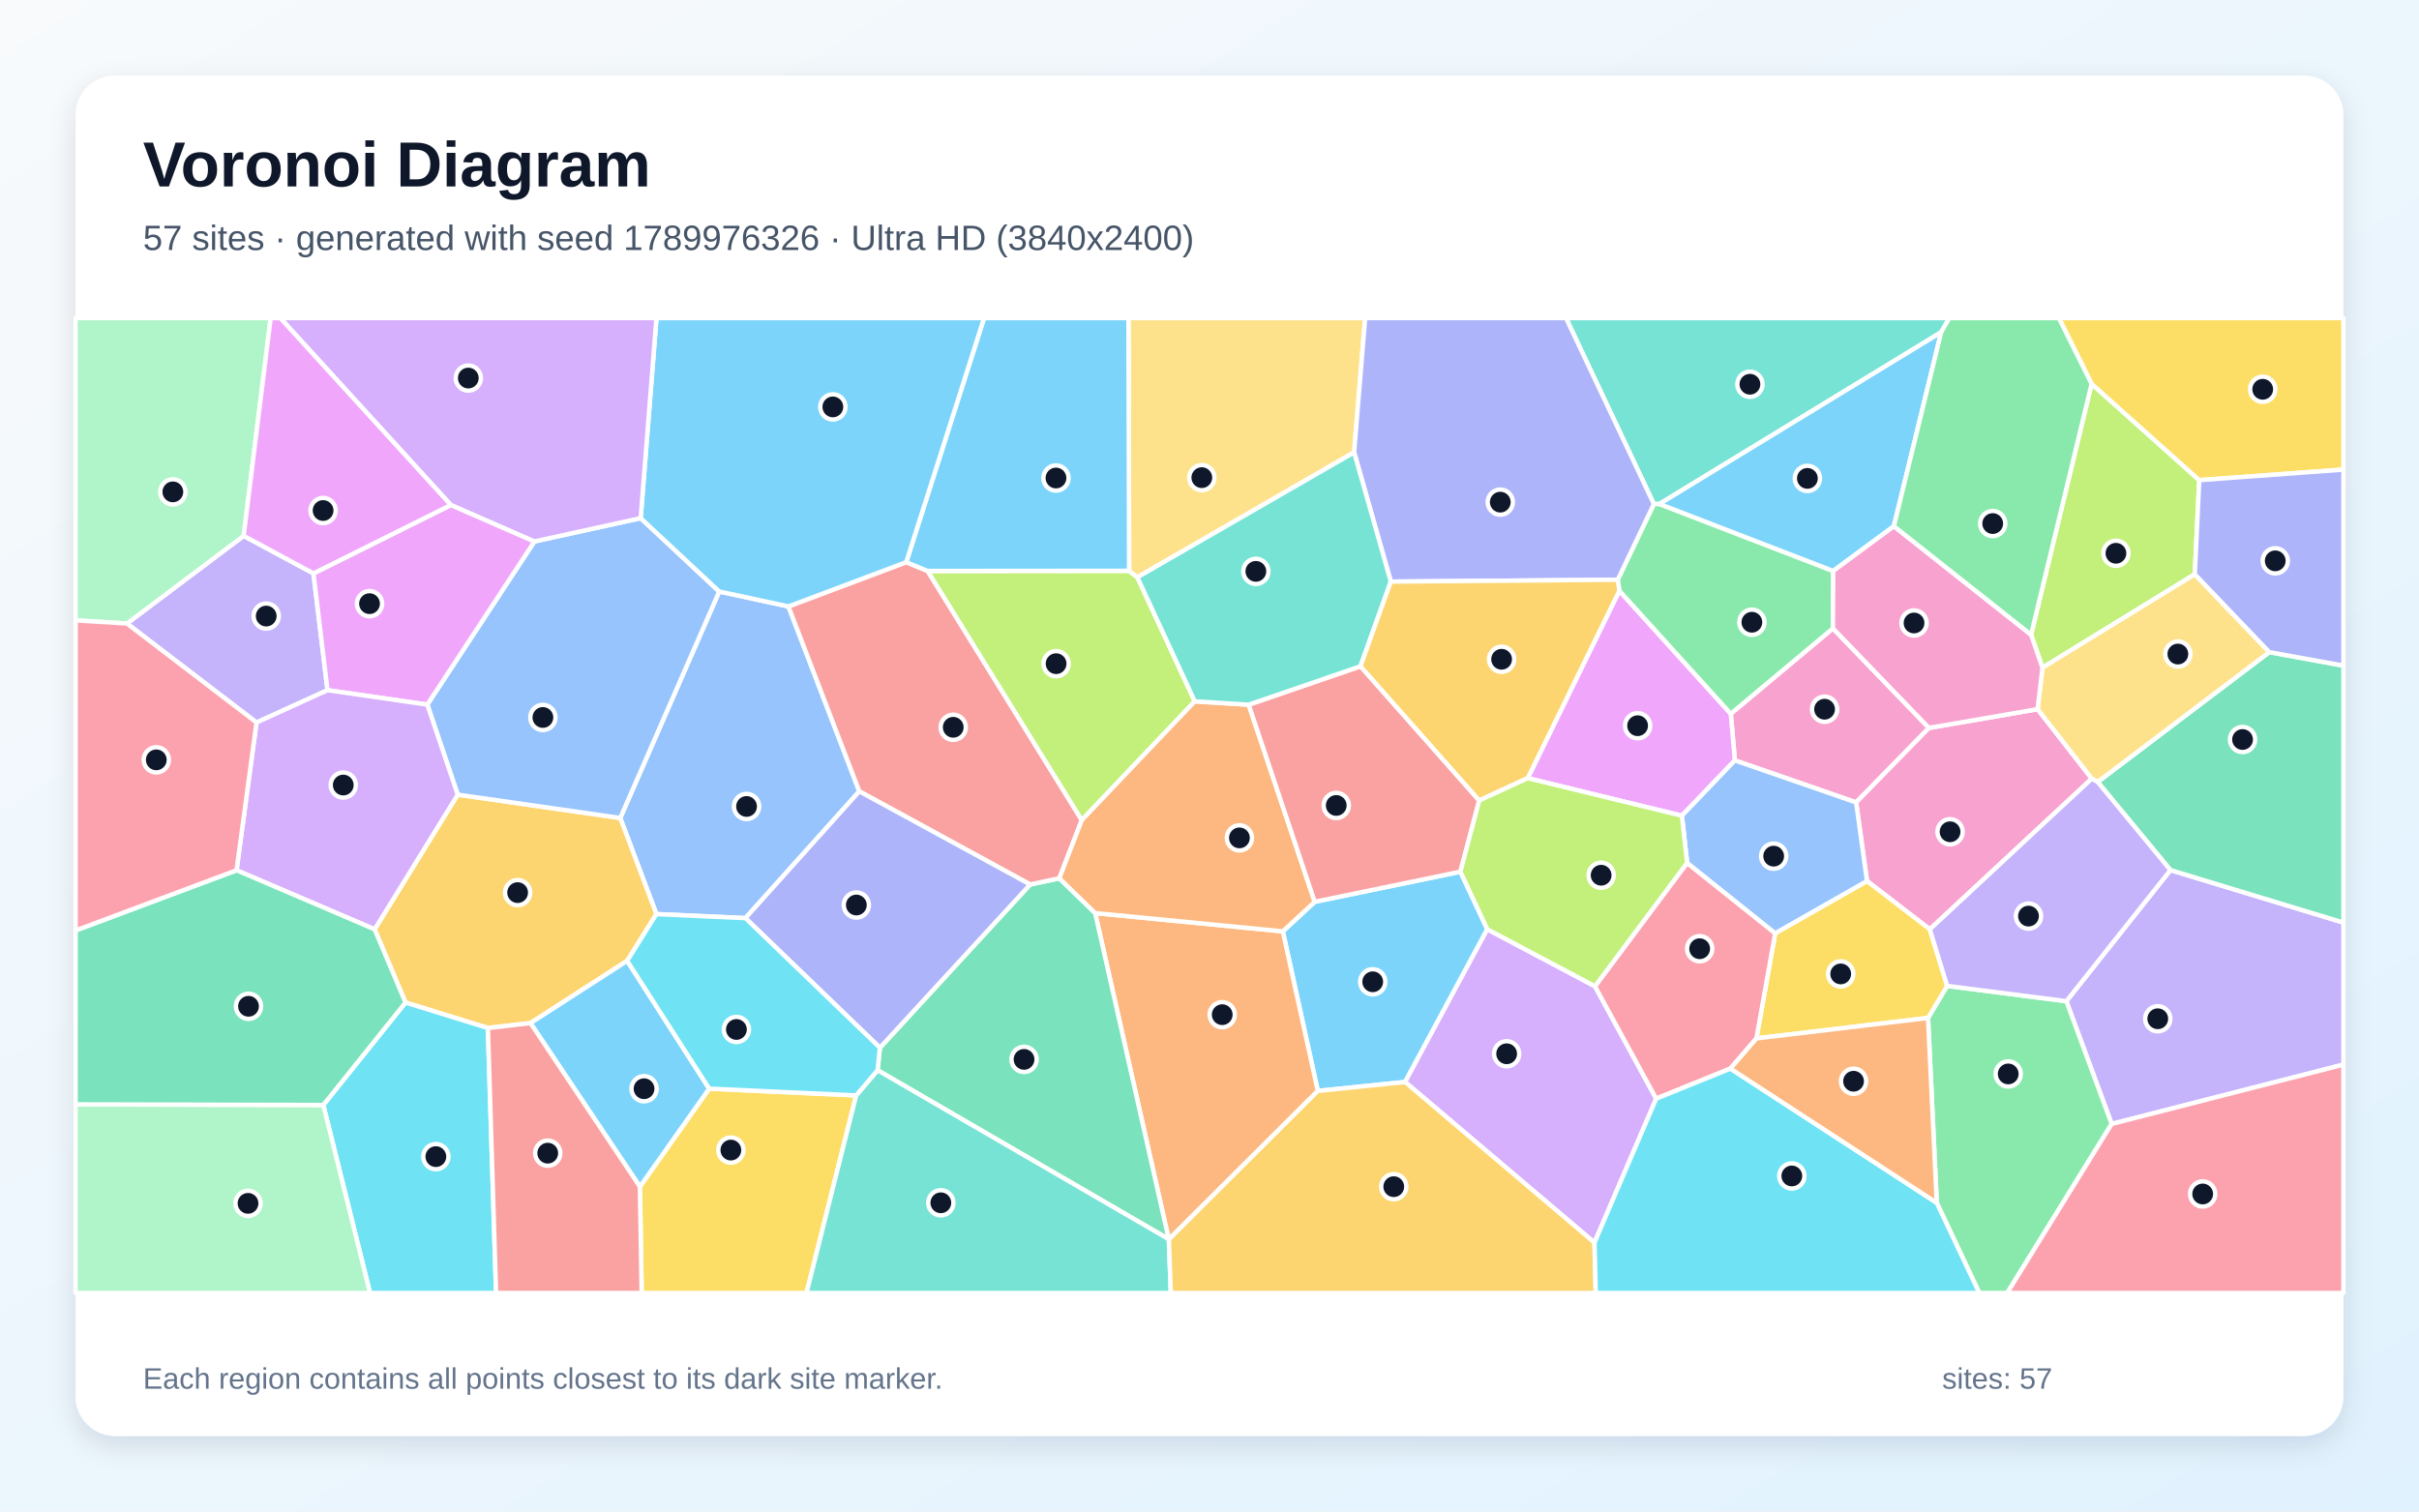
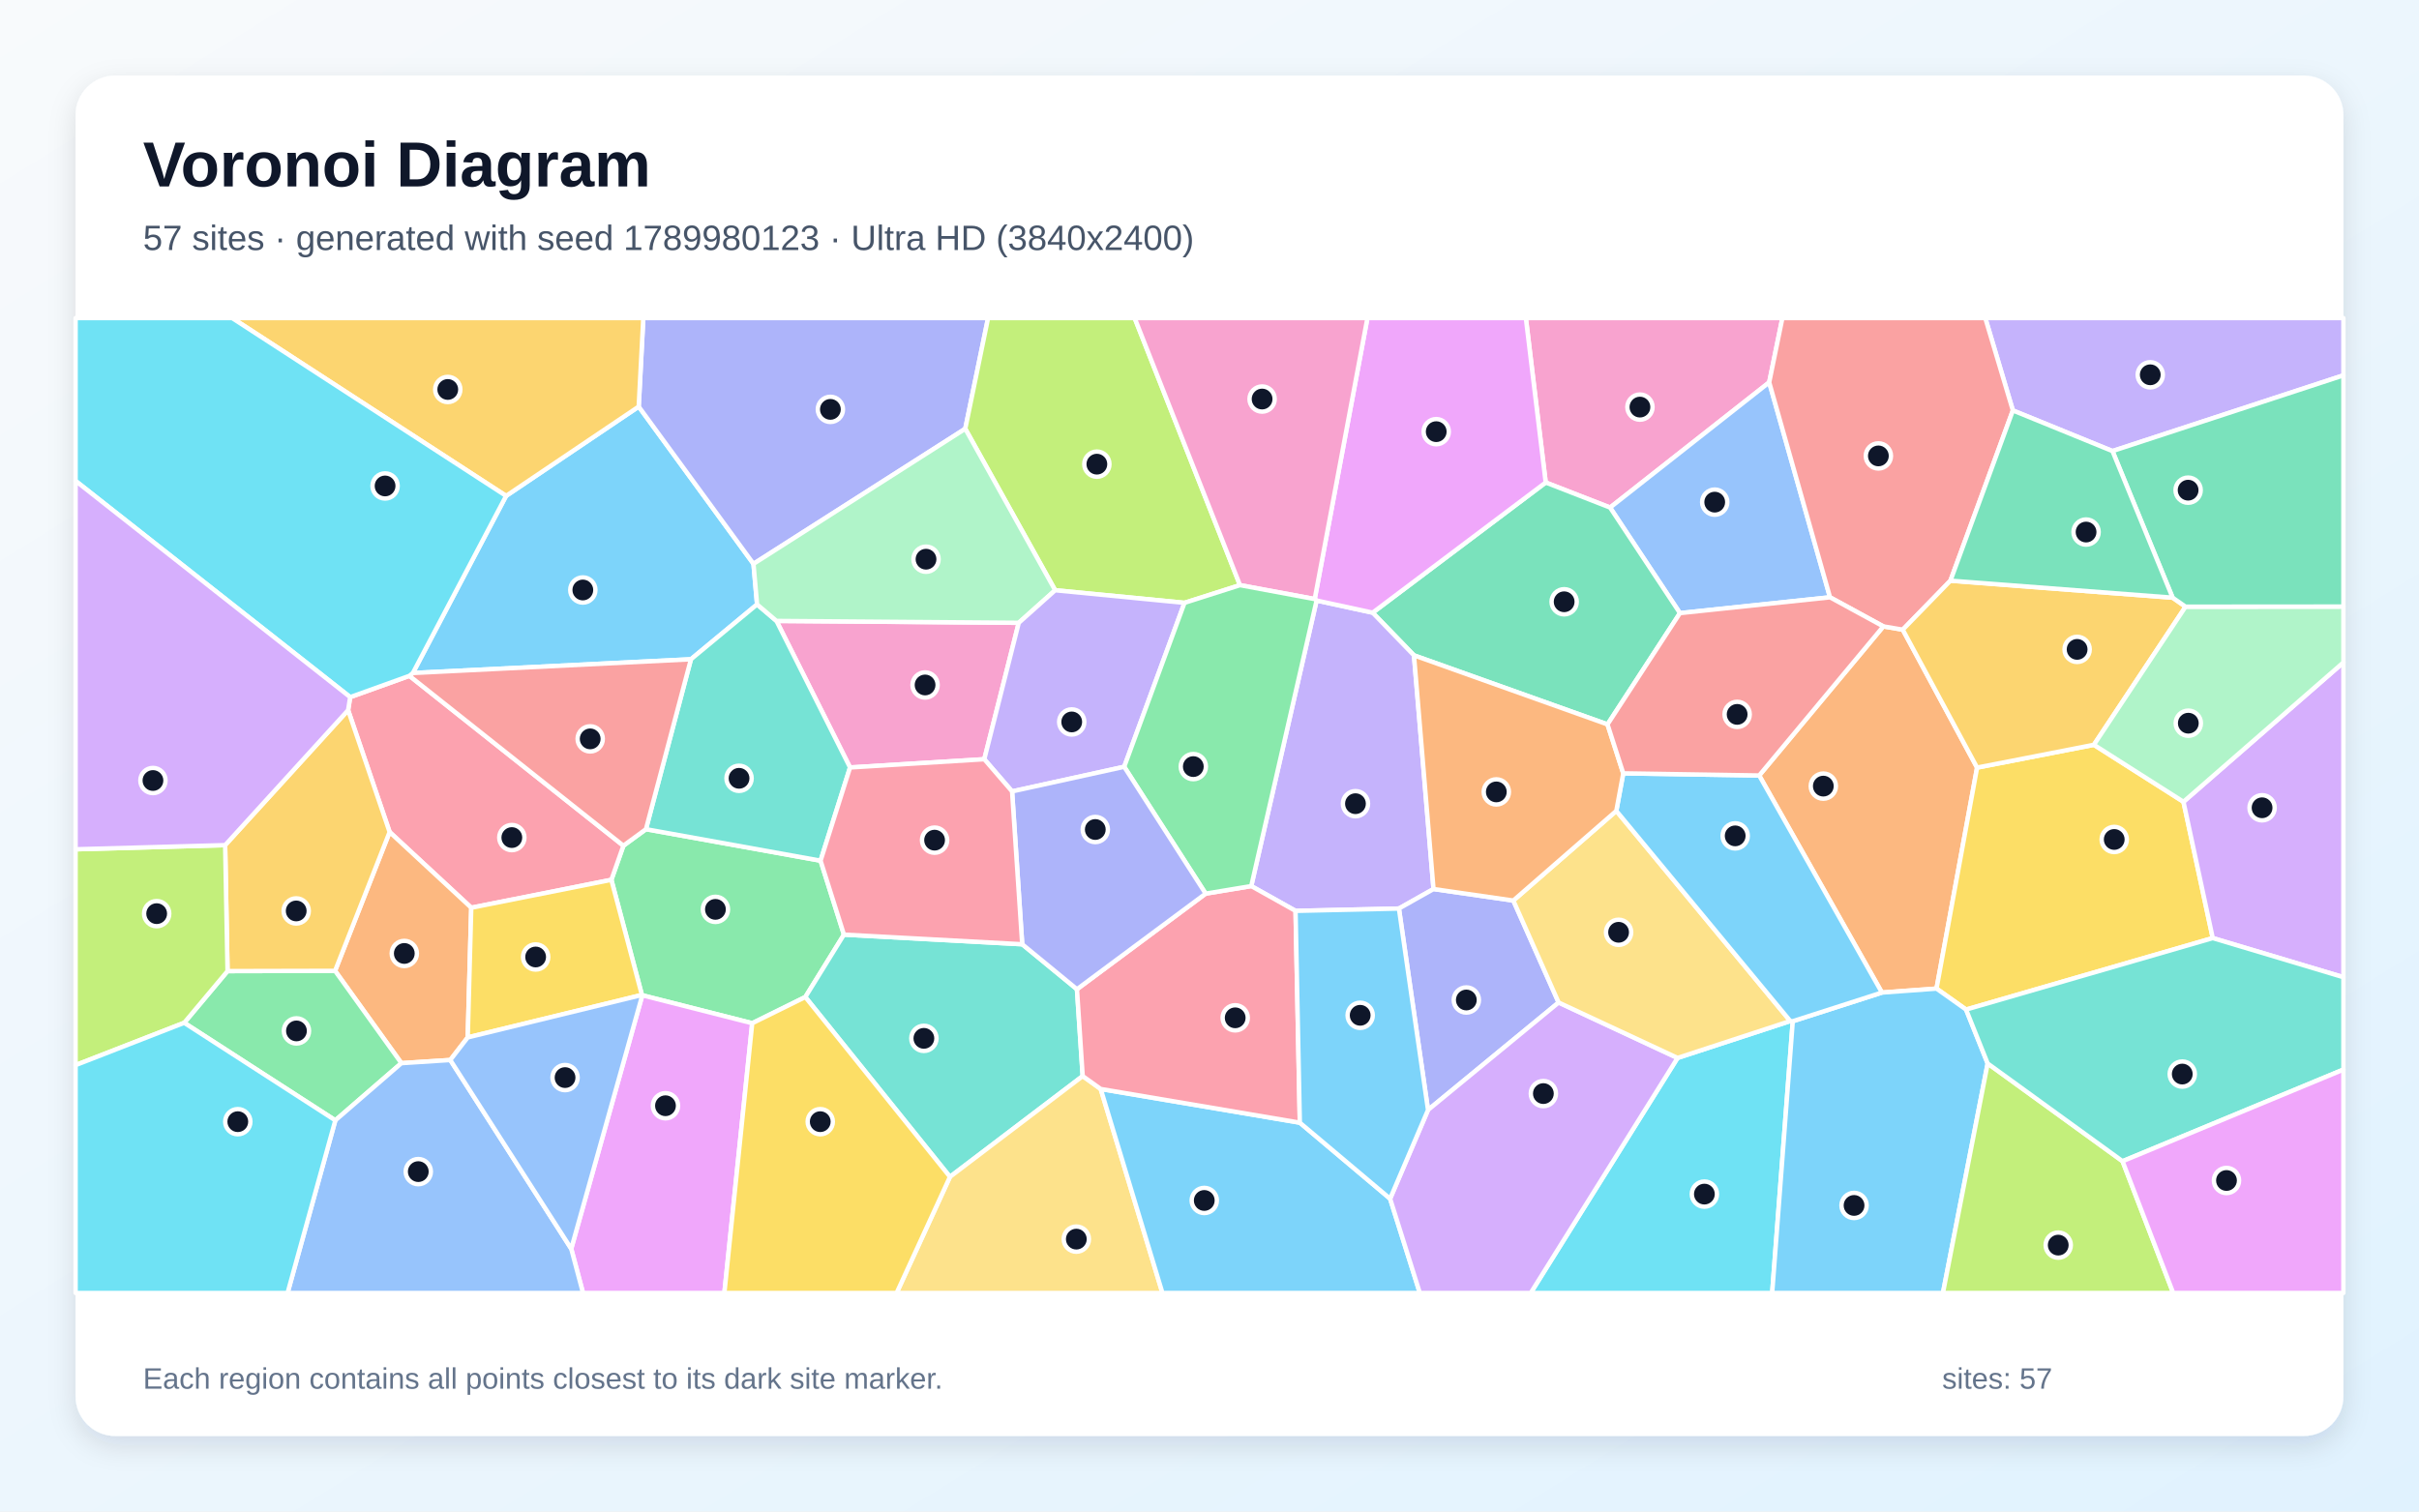
<svg xmlns="http://www.w3.org/2000/svg" width="3840" height="2400" viewBox="0 0 3840 2400" role="img" aria-labelledby="title description">
  <defs>
    <linearGradient id="background" x1="0" y1="0" x2="1" y2="1">
      <stop stop-color="#F8FAFC" />
      <stop offset="1" stop-color="#E0F2FE" />
    </linearGradient>
    <filter id="shadow" x="-5%" y="-5%" width="110%" height="110%">
      <feDropShadow dx="0" dy="15" stdDeviation="22" flood-color="#0F172A" flood-opacity=".12" />
    </filter>
  </defs>
  <rect width="3840" height="2400" fill="url(#background)" />
  <rect x="120" y="120" width="3600" height="2160" rx="63" fill="#FFFFFF" filter="url(#shadow)" />
  <g font-family="Arial, sans-serif">
    <text x="227" y="296" font-size="101" font-weight="700" fill="#0F172A">Voronoi Diagram</text>
-     <text x="227" y="397" font-size="56" fill="#475569">57 sites · generated with seed 1789976326 · Ultra HD (3840x2400)</text>
+     <text x="227" y="397" font-size="56" fill="#475569">57 sites · generated with seed 1789980123 · Ultra HD (3840x2400)</text>
  </g>
  <g stroke="#FFFFFF" stroke-width="7" stroke-linejoin="round">
-     <polygon points="2361.0,1475.5 2230.5,1718.0 2091.9,1732.2 2036.4,1478.8 2087.0,1431.9 2318.3,1384.1" fill="#38BDF8" fill-opacity="0.65" />
-     <polygon points="3352.1,1784.6 3280.2,1589.7 3445.4,1381.5 3720.0,1464.9 3720.0,1690.4" fill="#A78BFA" fill-opacity="0.65" />
-     <polygon points="3062.1,1155.8 2946.5,1274.1 2754.0,1207.4 2747.5,1133.3 2909.6,997.7" fill="#F472B6" fill-opacity="0.65" />
-     <polygon points="1855.5,1967.9 1855.3,1967.6 1738.5,1449.8 2036.4,1478.8 2091.9,1732.2" fill="#FB923C" fill-opacity="0.65" />
-     <polygon points="1015.8,1884.2 1125.8,1728.5 1359.1,1739.3 1280.3,2053.0 1018.6,2053.0" fill="#FACC15" fill-opacity="0.65" />
-     <polygon points="3074.5,1909.9 3060.6,1616.3 3091.0,1565.4 3280.2,1589.7 3352.1,1784.6 3186.3,2053.0 3142.0,2053.0" fill="#4ADE80" fill-opacity="0.65" />
-     <polygon points="3081.5,527.5 2634.2,800.2 2625.4,800.3 2485.9,505.0 3094.4,505.0" fill="#2DD4BF" fill-opacity="0.65" />
-     <polygon points="1141.7,939.2 1251.6,962.9 1364.1,1256.5 1183.3,1457.8 1042.0,1451.4 984.6,1298.8" fill="#60A5FA" fill-opacity="0.65" />
-     <polygon points="2425.1,1235.6 2570.6,938.0 2747.5,1133.3 2754.0,1207.4 2669.9,1295.2" fill="#E879F9" fill-opacity="0.65" />
-     <polygon points="1393.1,1699.3 1396.8,1663.6 1635.3,1404.4 1681.6,1394.5 1738.5,1449.8 1855.3,1967.6" fill="#34D399" fill-opacity="0.65" />
-     <polygon points="1681.6,1394.5 1635.3,1404.4 1364.1,1256.5 1251.6,962.9 1438.6,892.6 1472.6,906.6 1717.3,1302.2" fill="#F87171" fill-opacity="0.65" />
-     <polygon points="1635.3,1404.4 1396.8,1663.6 1183.3,1457.8 1364.1,1256.5" fill="#818CF8" fill-opacity="0.65" />
-     <polygon points="995.6,1525.6 842.1,1624.5 774.5,1632.3 643.7,1591.8 594.7,1475.6 726.6,1261.7 984.6,1298.8 1042.0,1451.4" fill="#FBBF24" fill-opacity="0.65" />
-     <polygon points="1896.6,1113.6 1717.3,1302.2 1472.6,906.6 1792.4,906.3 1805.5,916.6" fill="#A3E635" fill-opacity="0.65" />
-     <polygon points="2531.1,1973.1 2230.5,1718.0 2361.0,1475.5 2531.9,1566.0 2629.1,1744.5" fill="#C084FC" fill-opacity="0.65" />
-     <polygon points="3352.1,1784.6 3720.0,1690.4 3720.0,2053.0 3186.3,2053.0" fill="#FB7185" fill-opacity="0.65" />
-     <polygon points="513.2,1754.5 643.7,1591.8 774.5,1632.3 787.5,2053.0 587.4,2053.0" fill="#22D3EE" fill-opacity="0.65" />
-     <polygon points="120.0,1753.5 513.2,1754.5 587.4,2053.0 120.0,2053.0" fill="#86EFAC" fill-opacity="0.65" />
-     <polygon points="2149.6,718.2 1805.5,916.6 1792.4,906.3 1791.4,505.0 2167.1,505.0" fill="#FCD34D" fill-opacity="0.65" />
-     <polygon points="1792.4,906.3 1472.6,906.6 1438.6,892.6 1562.1,505.0 1791.4,505.0" fill="#38BDF8" fill-opacity="0.65" />
-     <polygon points="842.1,1624.5 995.6,1525.6 1125.8,1728.5 1015.8,1884.2" fill="#38BDF8" fill-opacity="0.65" />
-     <polygon points="201.5,990.0 386.8,850.8 497.6,910.5 519.9,1095.9 407.2,1147.2" fill="#A78BFA" fill-opacity="0.65" />
-     <polygon points="3234.6,1126.0 3320.6,1236.3 3063.4,1475.6 2963.7,1398.9 2946.5,1274.1 3062.1,1155.8" fill="#F472B6" fill-opacity="0.65" />
-     <polygon points="1738.5,1449.8 1681.6,1394.5 1717.3,1302.2 1896.6,1113.6 1982.2,1118.9 2087.0,1431.9 2036.4,1478.8" fill="#FB923C" fill-opacity="0.65" />
-     <polygon points="2788.2,1648.8 2818.0,1481.8 2963.7,1398.9 3063.4,1475.6 3091.0,1565.4 3060.6,1616.3" fill="#FACC15" fill-opacity="0.65" />
-     <polygon points="2570.6,938.0 2568.0,920.5 2625.4,800.3 2634.2,800.2 2910.1,906.6 2909.6,997.7 2747.5,1133.3" fill="#4ADE80" fill-opacity="0.65" />
-     <polygon points="1359.1,1739.3 1393.1,1699.3 1855.3,1967.6 1855.5,1967.9 1858.6,2053.0 1280.3,2053.0" fill="#2DD4BF" fill-opacity="0.65" />
-     <polygon points="678.3,1118.8 848.4,859.7 1017.0,822.7 1141.7,939.2 984.6,1298.8 726.6,1261.7" fill="#60A5FA" fill-opacity="0.65" />
-     <polygon points="715.9,801.7 848.4,859.7 678.3,1118.8 519.9,1095.9 497.6,910.5" fill="#E879F9" fill-opacity="0.65" />
-     <polygon points="3445.4,1381.5 3329.9,1241.6 3602.3,1035.4 3720.0,1056.9 3720.0,1464.9" fill="#34D399" fill-opacity="0.65" />
-     <polygon points="1982.2,1118.9 2159.7,1057.9 2348.2,1271.0 2318.3,1384.1 2087.0,1431.9" fill="#F87171" fill-opacity="0.65" />
-     <polygon points="2625.4,800.3 2568.0,920.5 2207.8,923.5 2149.6,718.2 2167.1,505.0 2485.9,505.0" fill="#818CF8" fill-opacity="0.65" />
-     <polygon points="1855.5,1967.9 2091.9,1732.2 2230.5,1718.0 2531.1,1973.1 2533.2,2053.0 1858.6,2053.0" fill="#FBBF24" fill-opacity="0.65" />
-     <polygon points="3320.3,609.5 3491.2,762.4 3484.1,911.8 3242.3,1060.2 3224.2,1007.8" fill="#A3E635" fill-opacity="0.65" />
-     <polygon points="375.5,1381.8 407.2,1147.2 519.9,1095.9 678.3,1118.8 726.6,1261.7 594.7,1475.6" fill="#C084FC" fill-opacity="0.65" />
-     <polygon points="2678.2,1370.0 2818.0,1481.8 2788.2,1648.8 2746.9,1696.7 2629.1,1744.5 2531.9,1566.0" fill="#FB7185" fill-opacity="0.65" />
-     <polygon points="2531.1,1973.1 2629.1,1744.5 2746.9,1696.7 3074.5,1909.9 3142.0,2053.0 2533.2,2053.0" fill="#22D3EE" fill-opacity="0.65" />
-     <polygon points="386.8,850.8 201.5,990.0 120.0,985.0 120.0,505.0 429.7,505.0" fill="#86EFAC" fill-opacity="0.65" />
-     <polygon points="3602.3,1035.4 3329.9,1241.6 3320.6,1236.3 3234.6,1126.0 3242.3,1060.2 3484.1,911.8" fill="#FCD34D" fill-opacity="0.65" />
-     <polygon points="3006.4,835.5 2910.1,906.6 2634.2,800.2 3081.5,527.5" fill="#38BDF8" fill-opacity="0.65" />
-     <polygon points="1438.6,892.6 1251.6,962.9 1141.7,939.2 1017.0,822.7 1042.1,505.0 1562.1,505.0" fill="#38BDF8" fill-opacity="0.65" />
-     <polygon points="3091.0,1565.4 3063.4,1475.6 3320.6,1236.3 3329.9,1241.6 3445.4,1381.5 3280.2,1589.7" fill="#A78BFA" fill-opacity="0.65" />
-     <polygon points="3006.4,835.5 3224.2,1007.8 3242.3,1060.2 3234.6,1126.0 3062.1,1155.8 2909.6,997.7 2910.1,906.6" fill="#F472B6" fill-opacity="0.65" />
-     <polygon points="2746.9,1696.7 2788.2,1648.8 3060.6,1616.3 3074.5,1909.9" fill="#FB923C" fill-opacity="0.65" />
-     <polygon points="3491.2,762.4 3320.3,609.5 3268.3,505.0 3720.0,505.0 3720.0,745.6" fill="#FACC15" fill-opacity="0.65" />
-     <polygon points="3320.3,609.5 3224.2,1007.8 3006.4,835.5 3081.5,527.5 3094.4,505.0 3268.3,505.0" fill="#4ADE80" fill-opacity="0.65" />
-     <polygon points="2149.6,718.2 2207.8,923.5 2159.7,1057.9 1982.2,1118.9 1896.6,1113.6 1805.5,916.6" fill="#2DD4BF" fill-opacity="0.65" />
-     <polygon points="2963.7,1398.9 2818.0,1481.8 2678.2,1370.0 2669.9,1295.2 2754.0,1207.4 2946.5,1274.1" fill="#60A5FA" fill-opacity="0.65" />
-     <polygon points="715.9,801.7 497.6,910.5 386.8,850.8 429.7,505.0 445.3,505.0" fill="#E879F9" fill-opacity="0.65" />
-     <polygon points="120.0,1753.5 120.0,1477.4 375.5,1381.8 594.7,1475.6 643.7,1591.8 513.2,1754.5" fill="#34D399" fill-opacity="0.65" />
-     <polygon points="774.5,1632.3 842.1,1624.5 1015.8,1884.2 1018.6,2053.0 787.5,2053.0" fill="#F87171" fill-opacity="0.65" />
-     <polygon points="3602.3,1035.4 3484.1,911.8 3491.2,762.4 3720.0,745.6 3720.0,1056.9" fill="#818CF8" fill-opacity="0.65" />
-     <polygon points="2348.2,1271.0 2159.7,1057.9 2207.8,923.5 2568.0,920.5 2570.6,938.0 2425.1,1235.6" fill="#FBBF24" fill-opacity="0.65" />
-     <polygon points="2678.2,1370.0 2531.9,1566.0 2361.0,1475.5 2318.3,1384.1 2348.2,1271.0 2425.1,1235.6 2669.9,1295.2" fill="#A3E635" fill-opacity="0.65" />
-     <polygon points="1017.0,822.7 848.4,859.7 715.9,801.7 445.3,505.0 1042.1,505.0" fill="#C084FC" fill-opacity="0.65" />
-     <polygon points="375.5,1381.8 120.0,1477.4 120.0,985.0 201.5,990.0 407.2,1147.2" fill="#FB7185" fill-opacity="0.65" />
-     <polygon points="1396.8,1663.6 1393.1,1699.3 1359.1,1739.3 1125.8,1728.5 995.6,1525.6 1042.0,1451.4 1183.3,1457.8" fill="#22D3EE" fill-opacity="0.65" />
+     <polygon points="803.4,787.4 1013.9,645.6 1196.1,895.3 1201.8,959.7 1096.8,1046.8 655.4,1068.6" fill="#38BDF8" fill-opacity="0.65" />
+     <polygon points="3353.4,716.2 3195.3,651.7 3151.5,505.0 3720.0,505.0 3720.0,596.0" fill="#A78BFA" fill-opacity="0.65" />
+     <polygon points="2808.5,607.1 2555.9,805.9 2453.7,766.1 2422.2,505.0 2829.4,505.0" fill="#F472B6" fill-opacity="0.65" />
+     <polygon points="2987.4,1576.0 2792.6,1231.3 2989.7,994.6 3020.5,999.8 3138.5,1218.8 3074.1,1569.7" fill="#FB923C" fill-opacity="0.65" />
+     <polygon points="3121.0,1603.0 3074.1,1569.7 3138.5,1218.8 3323.9,1182.6 3466.1,1273.1 3512.6,1489.5" fill="#FACC15" fill-opacity="0.65" />
+     <polygon points="1194.1,1624.7 1019.6,1580.3 1019.0,1579.8 970.5,1397.0 989.6,1342.8 1025.4,1316.6 1302.6,1366.6 1339.7,1484.0 1278.4,1583.1" fill="#4ADE80" fill-opacity="0.65" />
+     <polygon points="1622.7,1499.3 1709.6,1570.7 1718.7,1708.6 1508.0,1868.6 1278.4,1583.1 1339.7,1484.0" fill="#2DD4BF" fill-opacity="0.65" />
+     <polygon points="2905.0,948.4 2666.8,973.5 2555.9,805.9 2808.5,607.1" fill="#60A5FA" fill-opacity="0.65" />
+     <polygon points="906.8,1982.8 1019.6,1580.3 1194.1,1624.7 1149.9,2053.0 925.5,2053.0" fill="#E879F9" fill-opacity="0.65" />
+     <polygon points="2551.8,1150.2 2244.6,1040.6 2179.0,972.8 2453.7,766.1 2555.9,805.9 2666.8,973.5" fill="#34D399" fill-opacity="0.65" />
+     <polygon points="3096.2,922.0 3020.5,999.8 2989.7,994.6 2905.0,948.4 2808.5,607.1 2829.4,505.0 3151.5,505.0 3195.3,651.7" fill="#F87171" fill-opacity="0.65" />
+     <polygon points="1532.3,680.8 1196.1,895.3 1013.9,645.6 1021.2,505.0 1568.5,505.0" fill="#818CF8" fill-opacity="0.65" />
+     <polygon points="3448.9,949.0 3469.4,963.3 3323.9,1182.6 3138.5,1218.8 3020.5,999.8 3096.2,922.0" fill="#FBBF24" fill-opacity="0.65" />
+     <polygon points="1968.4,929.1 1880.3,957.2 1675.0,937.2 1532.3,680.8 1568.5,505.0 1801.2,505.0" fill="#A3E635" fill-opacity="0.65" />
+     <polygon points="3512.6,1489.5 3466.1,1273.1 3720.0,1051.8 3720.0,1551.6" fill="#C084FC" fill-opacity="0.65" />
+     <polygon points="748.1,1441.3 618.5,1321.1 552.6,1127.6 555.9,1106.9 649.9,1073.1 989.6,1342.8 970.5,1397.0" fill="#FB7185" fill-opacity="0.65" />
+     <polygon points="2663.0,1679.8 2841.9,1621.2 2845.9,1621.5 2813.2,2053.0 2429.9,2053.0" fill="#22D3EE" fill-opacity="0.65" />
+     <polygon points="3466.1,1273.1 3323.9,1182.6 3469.4,963.3 3720.0,963.1 3720.0,1051.8" fill="#86EFAC" fill-opacity="0.65" />
+     <polygon points="1508.0,1868.6 1718.7,1708.6 1747.3,1729.1 1845.3,2053.0 1423.3,2053.0" fill="#FCD34D" fill-opacity="0.65" />
+     <polygon points="2845.9,1621.5 2987.4,1576.0 3074.1,1569.7 3121.0,1603.0 3155.3,1688.6 3084.3,2053.0 2813.2,2053.0" fill="#38BDF8" fill-opacity="0.65" />
+     <polygon points="1747.3,1729.1 2063.4,1782.6 2206.7,1903.3 2253.9,2053.0 1845.3,2053.0" fill="#38BDF8" fill-opacity="0.65" />
+     <polygon points="2275.6,1411.6 2220.7,1442.6 2056.6,1446.3 1986.3,1406.9 2090.0,953.5 2179.0,972.8 2244.6,1040.6" fill="#A78BFA" fill-opacity="0.65" />
+     <polygon points="1617.2,988.9 1562.5,1205.5 1349.4,1218.6 1232.6,985.9" fill="#F472B6" fill-opacity="0.65" />
+     <polygon points="742.5,1647.2 714.8,1683.1 637.2,1688.1 531.9,1541.5 618.5,1321.1 748.1,1441.3" fill="#FB923C" fill-opacity="0.65" />
+     <polygon points="1194.1,1624.7 1278.4,1583.1 1508.0,1868.6 1423.3,2053.0 1149.9,2053.0" fill="#FACC15" fill-opacity="0.65" />
+     <polygon points="292.4,1624.0 361.2,1541.9 531.9,1541.5 637.2,1688.1 532.3,1778.9" fill="#4ADE80" fill-opacity="0.65" />
+     <polygon points="1232.6,985.9 1349.4,1218.6 1302.6,1366.6 1025.4,1316.6 1096.8,1046.8 1201.8,959.7" fill="#2DD4BF" fill-opacity="0.65" />
+     <polygon points="532.3,1778.9 637.2,1688.1 714.8,1683.1 906.8,1982.8 925.5,2053.0 456.5,2053.0" fill="#60A5FA" fill-opacity="0.65" />
+     <polygon points="2179.0,972.8 2090.0,953.5 2087.0,951.2 2170.7,505.0 2422.2,505.0 2453.7,766.1" fill="#E879F9" fill-opacity="0.65" />
+     <polygon points="3469.4,963.3 3448.9,949.0 3353.4,716.2 3720.0,596.0 3720.0,963.1" fill="#34D399" fill-opacity="0.65" />
+     <polygon points="1025.4,1316.6 989.6,1342.8 649.9,1073.1 655.4,1068.6 1096.8,1046.8" fill="#F87171" fill-opacity="0.65" />
+     <polygon points="2402.3,1429.9 2474.2,1591.8 2266.9,1762.4 2220.7,1442.6 2275.6,1411.6" fill="#818CF8" fill-opacity="0.65" />
+     <polygon points="1013.9,645.6 803.4,787.4 368.5,505.0 1021.2,505.0" fill="#FBBF24" fill-opacity="0.65" />
+     <polygon points="3155.3,1688.6 3369.4,1843.8 3449.8,2053.0 3084.3,2053.0" fill="#A3E635" fill-opacity="0.65" />
+     <polygon points="2206.7,1903.3 2266.9,1762.4 2474.2,1591.8 2663.0,1679.8 2429.9,2053.0 2253.9,2053.0" fill="#C084FC" fill-opacity="0.65" />
+     <polygon points="2063.4,1782.6 1747.3,1729.1 1718.7,1708.6 1709.6,1570.7 1913.9,1418.9 1986.3,1406.9 2056.6,1446.3" fill="#FB7185" fill-opacity="0.65" />
+     <polygon points="649.9,1073.1 555.9,1106.9 120.0,763.6 120.0,505.0 368.5,505.0 803.4,787.4 655.4,1068.6" fill="#22D3EE" fill-opacity="0.65" />
+     <polygon points="1675.0,937.2 1617.2,988.9 1232.6,985.9 1201.8,959.7 1196.1,895.3 1532.3,680.8" fill="#86EFAC" fill-opacity="0.65" />
+     <polygon points="2565.8,1287.5 2841.9,1621.2 2663.0,1679.8 2474.2,1591.8 2402.3,1429.9" fill="#FCD34D" fill-opacity="0.65" />
+     <polygon points="2845.9,1621.5 2841.9,1621.2 2565.8,1287.5 2576.8,1227.9 2792.6,1231.3 2987.4,1576.0" fill="#38BDF8" fill-opacity="0.65" />
+     <polygon points="2266.9,1762.4 2206.7,1903.3 2063.4,1782.6 2056.6,1446.3 2220.7,1442.6" fill="#38BDF8" fill-opacity="0.65" />
+     <polygon points="1606.6,1256.6 1562.5,1205.5 1617.2,988.9 1675.0,937.2 1880.3,957.2 1784.6,1217.5" fill="#A78BFA" fill-opacity="0.65" />
+     <polygon points="2087.0,951.2 1968.4,929.1 1801.2,505.0 2170.7,505.0" fill="#F472B6" fill-opacity="0.65" />
+     <polygon points="2576.8,1227.9 2565.8,1287.5 2402.3,1429.9 2275.6,1411.6 2244.6,1040.6 2551.8,1150.2" fill="#FB923C" fill-opacity="0.65" />
+     <polygon points="742.5,1647.2 748.1,1441.3 970.5,1397.0 1019.0,1579.8" fill="#FACC15" fill-opacity="0.65" />
+     <polygon points="2087.0,951.2 2090.0,953.5 1986.3,1406.9 1913.9,1418.9 1784.6,1217.5 1880.3,957.2 1968.4,929.1" fill="#4ADE80" fill-opacity="0.65" />
+     <polygon points="3369.4,1843.8 3155.3,1688.6 3121.0,1603.0 3512.6,1489.5 3720.0,1551.6 3720.0,1698.3" fill="#2DD4BF" fill-opacity="0.65" />
+     <polygon points="714.8,1683.1 742.5,1647.2 1019.0,1579.8 1019.6,1580.3 906.8,1982.8" fill="#60A5FA" fill-opacity="0.65" />
+     <polygon points="3369.4,1843.8 3720.0,1698.3 3720.0,2053.0 3449.8,2053.0" fill="#E879F9" fill-opacity="0.65" />
+     <polygon points="3448.9,949.0 3096.2,922.0 3195.3,651.7 3353.4,716.2" fill="#34D399" fill-opacity="0.65" />
+     <polygon points="2576.8,1227.9 2551.8,1150.2 2666.8,973.5 2905.0,948.4 2989.7,994.6 2792.6,1231.3" fill="#F87171" fill-opacity="0.65" />
+     <polygon points="1606.6,1256.6 1784.6,1217.5 1913.9,1418.9 1709.6,1570.7 1622.7,1499.3" fill="#818CF8" fill-opacity="0.65" />
+     <polygon points="361.2,1541.9 357.4,1341.9 552.6,1127.6 618.5,1321.1 531.9,1541.5" fill="#FBBF24" fill-opacity="0.65" />
+     <polygon points="357.4,1341.9 361.2,1541.9 292.4,1624.0 120.0,1691.2 120.0,1348.5" fill="#A3E635" fill-opacity="0.65" />
+     <polygon points="357.4,1341.9 120.0,1348.5 120.0,763.6 555.9,1106.9 552.6,1127.6" fill="#C084FC" fill-opacity="0.65" />
+     <polygon points="1349.4,1218.6 1562.5,1205.5 1606.6,1256.6 1622.7,1499.3 1339.7,1484.0 1302.6,1366.6" fill="#FB7185" fill-opacity="0.65" />
+     <polygon points="120.0,1691.2 292.4,1624.0 532.3,1778.9 456.5,2053.0 120.0,2053.0" fill="#22D3EE" fill-opacity="0.65" />
  </g>
  <g>
-     <circle cx="2179.1" cy="1558.9" r="20" fill="#0F172A" stroke="#FFFFFF" stroke-width="7" />
-     <circle cx="3425.3" cy="1617.6" r="20" fill="#0F172A" stroke="#FFFFFF" stroke-width="7" />
-     <circle cx="2896.4" cy="1126.1" r="20" fill="#0F172A" stroke="#FFFFFF" stroke-width="7" />
-     <circle cx="1940.2" cy="1611.1" r="20" fill="#0F172A" stroke="#FFFFFF" stroke-width="7" />
-     <circle cx="1160.2" cy="1826.1" r="20" fill="#0F172A" stroke="#FFFFFF" stroke-width="7" />
-     <circle cx="3187.9" cy="1705.2" r="20" fill="#0F172A" stroke="#FFFFFF" stroke-width="7" />
-     <circle cx="2777.9" cy="610.1" r="20" fill="#0F172A" stroke="#FFFFFF" stroke-width="7" />
-     <circle cx="1185.1" cy="1280.5" r="20" fill="#0F172A" stroke="#FFFFFF" stroke-width="7" />
-     <circle cx="2599.6" cy="1152.3" r="20" fill="#0F172A" stroke="#FFFFFF" stroke-width="7" />
-     <circle cx="1625.6" cy="1682.1" r="20" fill="#0F172A" stroke="#FFFFFF" stroke-width="7" />
-     <circle cx="1513.2" cy="1154.8" r="20" fill="#0F172A" stroke="#FFFFFF" stroke-width="7" />
-     <circle cx="1359.4" cy="1437.0" r="20" fill="#0F172A" stroke="#FFFFFF" stroke-width="7" />
-     <circle cx="821.7" cy="1417.3" r="20" fill="#0F172A" stroke="#FFFFFF" stroke-width="7" />
-     <circle cx="1676.5" cy="1053.8" r="20" fill="#0F172A" stroke="#FFFFFF" stroke-width="7" />
-     <circle cx="2391.7" cy="1673.2" r="20" fill="#0F172A" stroke="#FFFFFF" stroke-width="7" />
-     <circle cx="3496.6" cy="1895.8" r="20" fill="#0F172A" stroke="#FFFFFF" stroke-width="7" />
-     <circle cx="691.9" cy="1836.5" r="20" fill="#0F172A" stroke="#FFFFFF" stroke-width="7" />
-     <circle cx="393.7" cy="1910.7" r="20" fill="#0F172A" stroke="#FFFFFF" stroke-width="7" />
-     <circle cx="1907.8" cy="758.4" r="20" fill="#0F172A" stroke="#FFFFFF" stroke-width="7" />
-     <circle cx="1676.3" cy="759.0" r="20" fill="#0F172A" stroke="#FFFFFF" stroke-width="7" />
-     <circle cx="1022.4" cy="1728.7" r="20" fill="#0F172A" stroke="#FFFFFF" stroke-width="7" />
-     <circle cx="422.6" cy="978.2" r="20" fill="#0F172A" stroke="#FFFFFF" stroke-width="7" />
-     <circle cx="3095.6" cy="1320.7" r="20" fill="#0F172A" stroke="#FFFFFF" stroke-width="7" />
-     <circle cx="1967.5" cy="1330.4" r="20" fill="#0F172A" stroke="#FFFFFF" stroke-width="7" />
-     <circle cx="2922.0" cy="1546.4" r="20" fill="#0F172A" stroke="#FFFFFF" stroke-width="7" />
-     <circle cx="2781.0" cy="988.0" r="20" fill="#0F172A" stroke="#FFFFFF" stroke-width="7" />
-     <circle cx="1493.5" cy="1909.8" r="20" fill="#0F172A" stroke="#FFFFFF" stroke-width="7" />
-     <circle cx="861.8" cy="1139.2" r="20" fill="#0F172A" stroke="#FFFFFF" stroke-width="7" />
-     <circle cx="586.6" cy="958.5" r="20" fill="#0F172A" stroke="#FFFFFF" stroke-width="7" />
-     <circle cx="3559.9" cy="1174.2" r="20" fill="#0F172A" stroke="#FFFFFF" stroke-width="7" />
-     <circle cx="2121.2" cy="1278.9" r="20" fill="#0F172A" stroke="#FFFFFF" stroke-width="7" />
-     <circle cx="2381.6" cy="797.3" r="20" fill="#0F172A" stroke="#FFFFFF" stroke-width="7" />
-     <circle cx="2212.5" cy="1884.2" r="20" fill="#0F172A" stroke="#FFFFFF" stroke-width="7" />
-     <circle cx="3358.9" cy="878.5" r="20" fill="#0F172A" stroke="#FFFFFF" stroke-width="7" />
-     <circle cx="544.9" cy="1246.5" r="20" fill="#0F172A" stroke="#FFFFFF" stroke-width="7" />
-     <circle cx="2698.1" cy="1506.4" r="20" fill="#0F172A" stroke="#FFFFFF" stroke-width="7" />
-     <circle cx="2844.4" cy="1867.2" r="20" fill="#0F172A" stroke="#FFFFFF" stroke-width="7" />
-     <circle cx="274.4" cy="781.0" r="20" fill="#0F172A" stroke="#FFFFFF" stroke-width="7" />
-     <circle cx="3457.2" cy="1038.5" r="20" fill="#0F172A" stroke="#FFFFFF" stroke-width="7" />
-     <circle cx="2869.1" cy="759.6" r="20" fill="#0F172A" stroke="#FFFFFF" stroke-width="7" />
-     <circle cx="1322.1" cy="646.1" r="20" fill="#0F172A" stroke="#FFFFFF" stroke-width="7" />
-     <circle cx="3220.1" cy="1454.6" r="20" fill="#0F172A" stroke="#FFFFFF" stroke-width="7" />
-     <circle cx="3038.4" cy="989.2" r="20" fill="#0F172A" stroke="#FFFFFF" stroke-width="7" />
-     <circle cx="2942.4" cy="1716.8" r="20" fill="#0F172A" stroke="#FFFFFF" stroke-width="7" />
-     <circle cx="3591.9" cy="618.1" r="20" fill="#0F172A" stroke="#FFFFFF" stroke-width="7" />
-     <circle cx="3163.3" cy="831.3" r="20" fill="#0F172A" stroke="#FFFFFF" stroke-width="7" />
-     <circle cx="1993.6" cy="907.2" r="20" fill="#0F172A" stroke="#FFFFFF" stroke-width="7" />
-     <circle cx="2815.6" cy="1359.4" r="20" fill="#0F172A" stroke="#FFFFFF" stroke-width="7" />
-     <circle cx="512.9" cy="810.6" r="20" fill="#0F172A" stroke="#FFFFFF" stroke-width="7" />
-     <circle cx="394.5" cy="1597.8" r="20" fill="#0F172A" stroke="#FFFFFF" stroke-width="7" />
-     <circle cx="869.5" cy="1831.0" r="20" fill="#0F172A" stroke="#FFFFFF" stroke-width="7" />
-     <circle cx="3611.8" cy="890.5" r="20" fill="#0F172A" stroke="#FFFFFF" stroke-width="7" />
-     <circle cx="2383.7" cy="1046.8" r="20" fill="#0F172A" stroke="#FFFFFF" stroke-width="7" />
-     <circle cx="2541.7" cy="1389.7" r="20" fill="#0F172A" stroke="#FFFFFF" stroke-width="7" />
-     <circle cx="743.4" cy="600.3" r="20" fill="#0F172A" stroke="#FFFFFF" stroke-width="7" />
-     <circle cx="248.1" cy="1206.5" r="20" fill="#0F172A" stroke="#FFFFFF" stroke-width="7" />
-     <circle cx="1169.0" cy="1634.6" r="20" fill="#0F172A" stroke="#FFFFFF" stroke-width="7" />
+     <circle cx="925.2" cy="936.8" r="20" fill="#0F172A" stroke="#FFFFFF" stroke-width="7" />
+     <circle cx="3413.4" cy="595.1" r="20" fill="#0F172A" stroke="#FFFFFF" stroke-width="7" />
+     <circle cx="2603.3" cy="646.4" r="20" fill="#0F172A" stroke="#FFFFFF" stroke-width="7" />
+     <circle cx="2894.4" cy="1248.2" r="20" fill="#0F172A" stroke="#FFFFFF" stroke-width="7" />
+     <circle cx="3356.2" cy="1332.9" r="20" fill="#0F172A" stroke="#FFFFFF" stroke-width="7" />
+     <circle cx="1135.7" cy="1443.9" r="20" fill="#0F172A" stroke="#FFFFFF" stroke-width="7" />
+     <circle cx="1466.6" cy="1648.7" r="20" fill="#0F172A" stroke="#FFFFFF" stroke-width="7" />
+     <circle cx="2722.0" cy="797.3" r="20" fill="#0F172A" stroke="#FFFFFF" stroke-width="7" />
+     <circle cx="1056.4" cy="1755.7" r="20" fill="#0F172A" stroke="#FFFFFF" stroke-width="7" />
+     <circle cx="2483.0" cy="955.5" r="20" fill="#0F172A" stroke="#FFFFFF" stroke-width="7" />
+     <circle cx="2981.8" cy="723.9" r="20" fill="#0F172A" stroke="#FFFFFF" stroke-width="7" />
+     <circle cx="1318.2" cy="650.0" r="20" fill="#0F172A" stroke="#FFFFFF" stroke-width="7" />
+     <circle cx="3297.3" cy="1031.1" r="20" fill="#0F172A" stroke="#FFFFFF" stroke-width="7" />
+     <circle cx="1741.2" cy="737.0" r="20" fill="#0F172A" stroke="#FFFFFF" stroke-width="7" />
+     <circle cx="3590.9" cy="1282.6" r="20" fill="#0F172A" stroke="#FFFFFF" stroke-width="7" />
+     <circle cx="812.5" cy="1329.9" r="20" fill="#0F172A" stroke="#FFFFFF" stroke-width="7" />
+     <circle cx="2705.6" cy="1896.0" r="20" fill="#0F172A" stroke="#FFFFFF" stroke-width="7" />
+     <circle cx="3473.8" cy="1148.3" r="20" fill="#0F172A" stroke="#FFFFFF" stroke-width="7" />
+     <circle cx="1708.6" cy="1967.5" r="20" fill="#0F172A" stroke="#FFFFFF" stroke-width="7" />
+     <circle cx="2943.2" cy="1914.0" r="20" fill="#0F172A" stroke="#FFFFFF" stroke-width="7" />
+     <circle cx="1911.7" cy="1906.1" r="20" fill="#0F172A" stroke="#FFFFFF" stroke-width="7" />
+     <circle cx="2151.7" cy="1276.1" r="20" fill="#0F172A" stroke="#FFFFFF" stroke-width="7" />
+     <circle cx="1468.5" cy="1087.6" r="20" fill="#0F172A" stroke="#FFFFFF" stroke-width="7" />
+     <circle cx="641.8" cy="1513.9" r="20" fill="#0F172A" stroke="#FFFFFF" stroke-width="7" />
+     <circle cx="1302.1" cy="1781.0" r="20" fill="#0F172A" stroke="#FFFFFF" stroke-width="7" />
+     <circle cx="470.6" cy="1636.9" r="20" fill="#0F172A" stroke="#FFFFFF" stroke-width="7" />
+     <circle cx="1173.2" cy="1235.8" r="20" fill="#0F172A" stroke="#FFFFFF" stroke-width="7" />
+     <circle cx="664.0" cy="1860.3" r="20" fill="#0F172A" stroke="#FFFFFF" stroke-width="7" />
+     <circle cx="2279.9" cy="685.4" r="20" fill="#0F172A" stroke="#FFFFFF" stroke-width="7" />
+     <circle cx="3473.5" cy="778.3" r="20" fill="#0F172A" stroke="#FFFFFF" stroke-width="7" />
+     <circle cx="936.9" cy="1173.2" r="20" fill="#0F172A" stroke="#FFFFFF" stroke-width="7" />
+     <circle cx="2327.7" cy="1587.8" r="20" fill="#0F172A" stroke="#FFFFFF" stroke-width="7" />
+     <circle cx="710.8" cy="618.4" r="20" fill="#0F172A" stroke="#FFFFFF" stroke-width="7" />
+     <circle cx="3267.3" cy="1977.0" r="20" fill="#0F172A" stroke="#FFFFFF" stroke-width="7" />
+     <circle cx="2450.0" cy="1736.4" r="20" fill="#0F172A" stroke="#FFFFFF" stroke-width="7" />
+     <circle cx="1960.8" cy="1616.1" r="20" fill="#0F172A" stroke="#FFFFFF" stroke-width="7" />
+     <circle cx="611.3" cy="771.6" r="20" fill="#0F172A" stroke="#FFFFFF" stroke-width="7" />
+     <circle cx="1470.0" cy="887.9" r="20" fill="#0F172A" stroke="#FFFFFF" stroke-width="7" />
+     <circle cx="2569.4" cy="1480.3" r="20" fill="#0F172A" stroke="#FFFFFF" stroke-width="7" />
+     <circle cx="2754.5" cy="1327.2" r="20" fill="#0F172A" stroke="#FFFFFF" stroke-width="7" />
+     <circle cx="2159.2" cy="1612.1" r="20" fill="#0F172A" stroke="#FFFFFF" stroke-width="7" />
+     <circle cx="1701.3" cy="1146.3" r="20" fill="#0F172A" stroke="#FFFFFF" stroke-width="7" />
+     <circle cx="2003.5" cy="633.6" r="20" fill="#0F172A" stroke="#FFFFFF" stroke-width="7" />
+     <circle cx="2375.3" cy="1257.4" r="20" fill="#0F172A" stroke="#FFFFFF" stroke-width="7" />
+     <circle cx="850.3" cy="1519.5" r="20" fill="#0F172A" stroke="#FFFFFF" stroke-width="7" />
+     <circle cx="1894.3" cy="1217.2" r="20" fill="#0F172A" stroke="#FFFFFF" stroke-width="7" />
+     <circle cx="3464.2" cy="1705.4" r="20" fill="#0F172A" stroke="#FFFFFF" stroke-width="7" />
+     <circle cx="897.0" cy="1711.0" r="20" fill="#0F172A" stroke="#FFFFFF" stroke-width="7" />
+     <circle cx="3534.4" cy="1874.4" r="20" fill="#0F172A" stroke="#FFFFFF" stroke-width="7" />
+     <circle cx="3311.5" cy="844.8" r="20" fill="#0F172A" stroke="#FFFFFF" stroke-width="7" />
+     <circle cx="2757.6" cy="1134.3" r="20" fill="#0F172A" stroke="#FFFFFF" stroke-width="7" />
+     <circle cx="1738.7" cy="1317.1" r="20" fill="#0F172A" stroke="#FFFFFF" stroke-width="7" />
+     <circle cx="470.2" cy="1446.4" r="20" fill="#0F172A" stroke="#FFFFFF" stroke-width="7" />
+     <circle cx="248.7" cy="1450.7" r="20" fill="#0F172A" stroke="#FFFFFF" stroke-width="7" />
+     <circle cx="242.8" cy="1239.3" r="20" fill="#0F172A" stroke="#FFFFFF" stroke-width="7" />
+     <circle cx="1483.6" cy="1334.0" r="20" fill="#0F172A" stroke="#FFFFFF" stroke-width="7" />
+     <circle cx="377.5" cy="1781.0" r="20" fill="#0F172A" stroke="#FFFFFF" stroke-width="7" />
  </g>
  <g font-family="Arial, sans-serif" font-size="47" fill="#64748B">
    <text x="227" y="2205">Each region contains all points closest to its dark site marker.</text>
    <text x="3083" y="2205">sites: 57</text>
  </g>
</svg>
